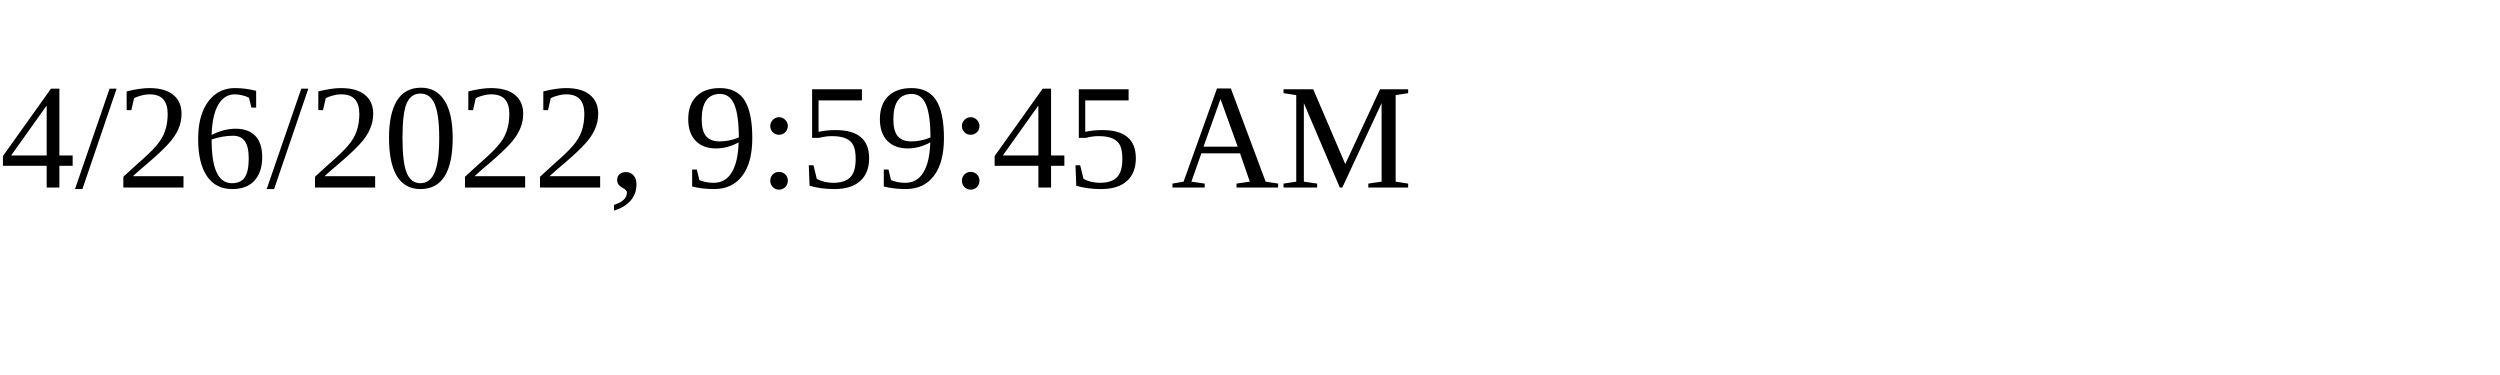
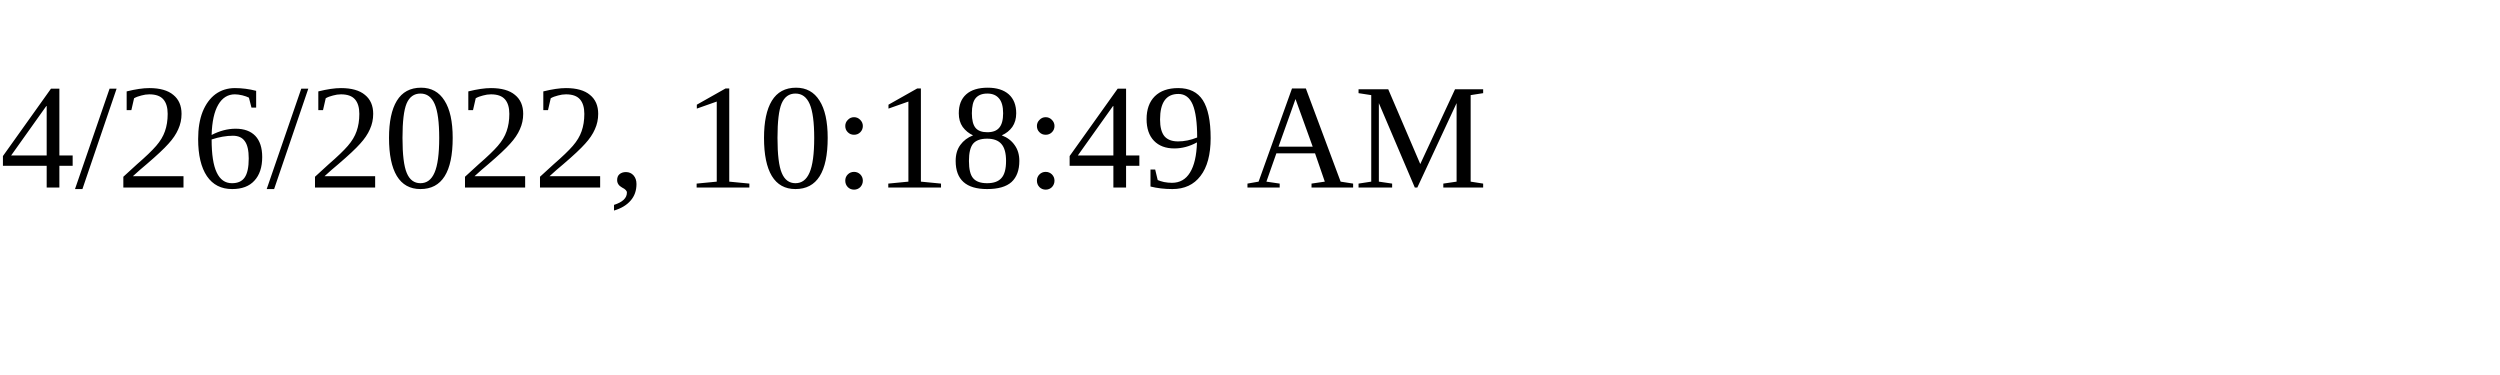
<svg xmlns="http://www.w3.org/2000/svg" height="30" width="200">
-   <text x="0" y="15">4/26/2022, 9:59:45 AM</text>
+   <text x="0" y="15">4/26/2022, 10:18:49 AM</text>
</svg>
